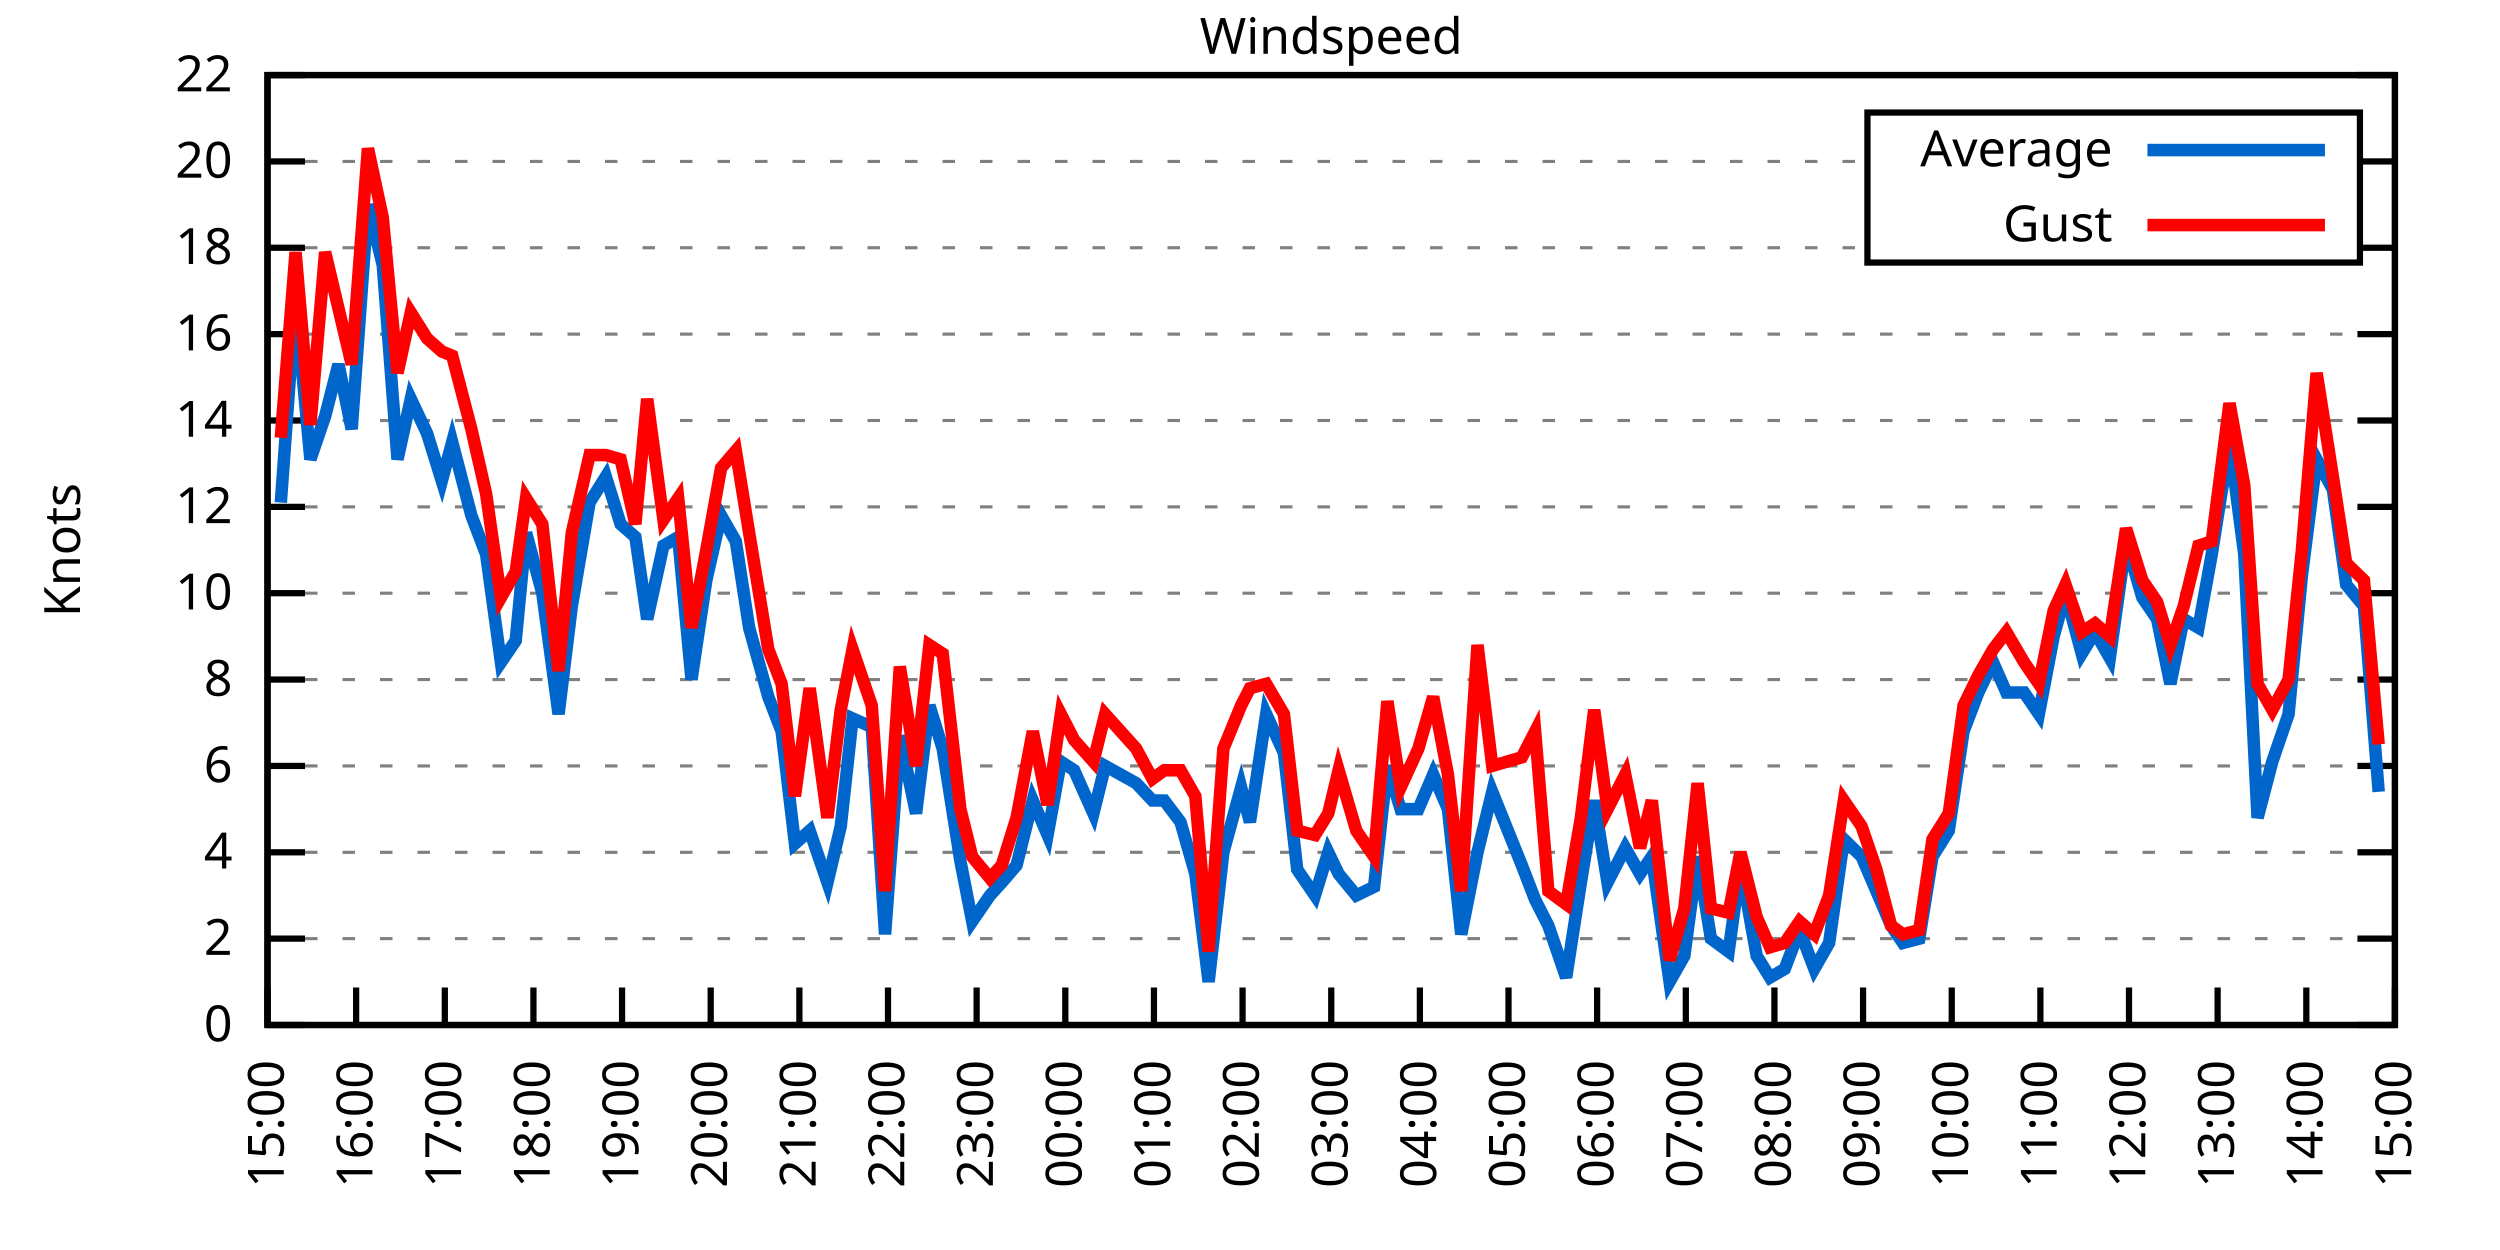
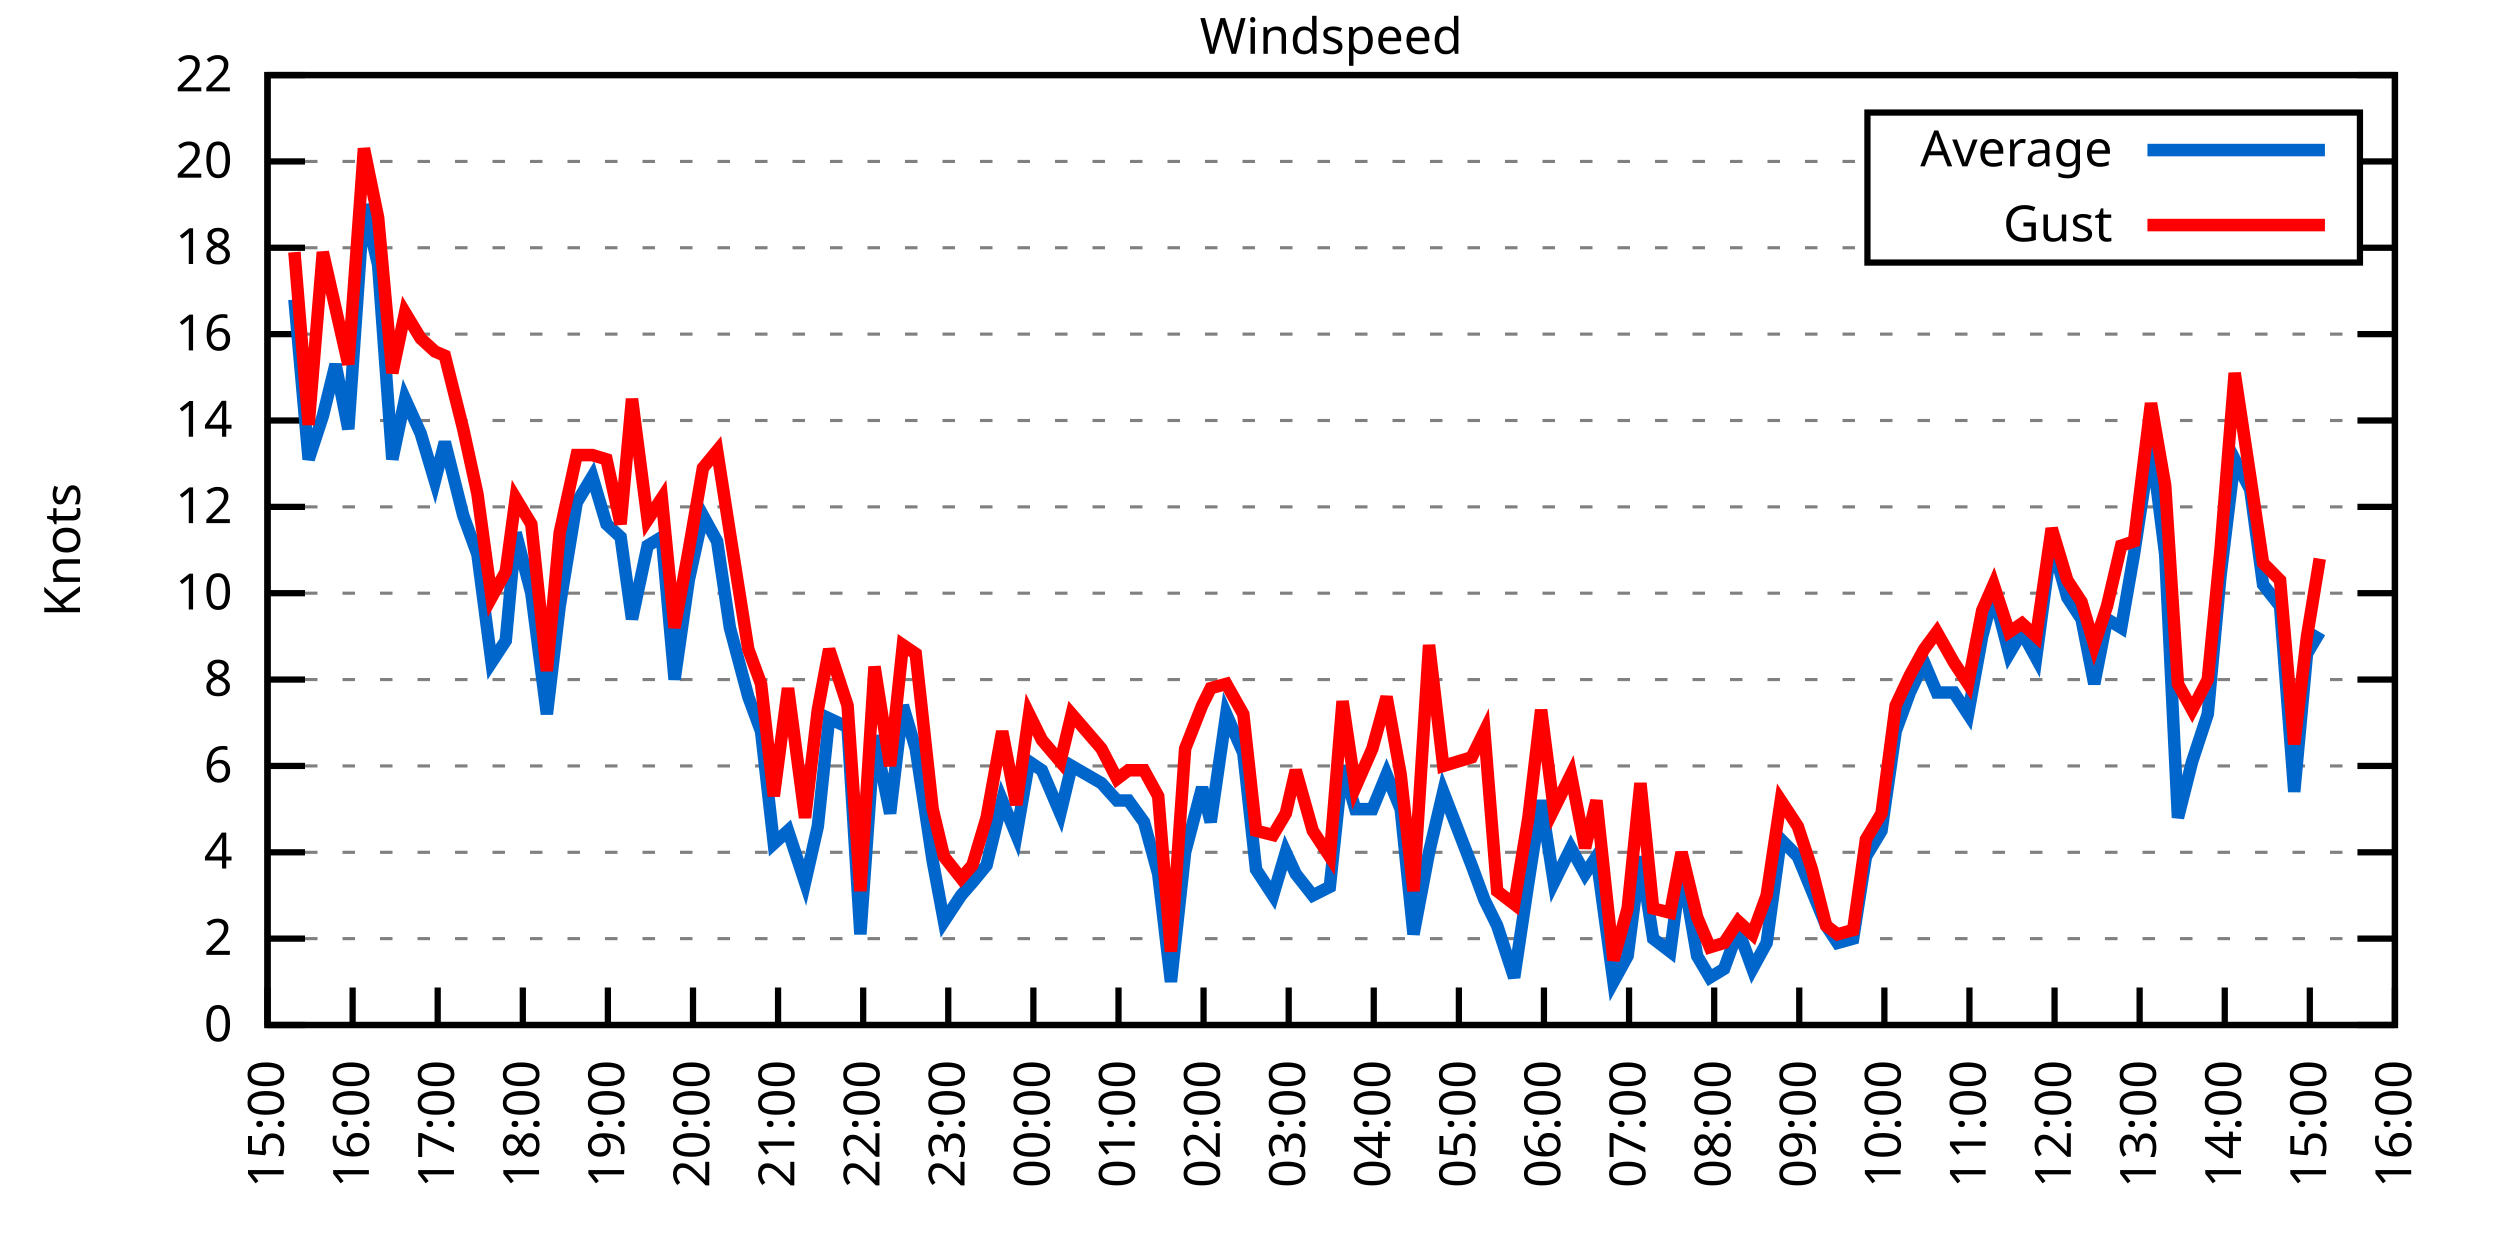
<svg xmlns="http://www.w3.org/2000/svg" xmlns:xlink="http://www.w3.org/1999/xlink" width="400" height="200" viewBox="0 0 400 200">
  <g id="gnuplot_canvas">
    <rect x="0" y="0" width="400" height="200" fill="none" />
    <defs>
      <circle id="gpDot" r="0.5" stroke-width="0.5" stroke="currentColor" />
      <path id="gpPt0" stroke-width="0.333" stroke="currentColor" d="M-1,0 h2 M0,-1 v2" />
      <path id="gpPt1" stroke-width="0.333" stroke="currentColor" d="M-1,-1 L1,1 M1,-1 L-1,1" />
      <path id="gpPt2" stroke-width="0.333" stroke="currentColor" d="M-1,0 L1,0 M0,-1 L0,1 M-1,-1 L1,1 M-1,1 L1,-1" />
      <rect id="gpPt3" stroke-width="0.333" stroke="currentColor" x="-1" y="-1" width="2" height="2" />
      <rect id="gpPt4" stroke-width="0.333" stroke="currentColor" fill="currentColor" x="-1" y="-1" width="2" height="2" />
      <circle id="gpPt5" stroke-width="0.333" stroke="currentColor" cx="0" cy="0" r="1" />
      <use xlink:href="#gpPt5" id="gpPt6" fill="currentColor" stroke="none" />
      <path id="gpPt7" stroke-width="0.333" stroke="currentColor" d="M0,-1.33 L-1.33,0.67 L1.33,0.67 z" />
      <use xlink:href="#gpPt7" id="gpPt8" fill="currentColor" stroke="none" />
      <use xlink:href="#gpPt7" id="gpPt9" stroke="currentColor" transform="rotate(180)" />
      <use xlink:href="#gpPt9" id="gpPt10" fill="currentColor" stroke="none" />
      <use xlink:href="#gpPt3" id="gpPt11" stroke="currentColor" transform="rotate(45)" />
      <use xlink:href="#gpPt11" id="gpPt12" fill="currentColor" stroke="none" />
      <path id="gpPt13" stroke-width="0.333" stroke="currentColor" d="M0,1.330 L1.265,0.411 L0.782,-1.067 L-0.782,-1.076 L-1.265,0.411 z" />
      <use xlink:href="#gpPt13" id="gpPt14" fill="currentColor" stroke="none" />
      <filter id="textbox" filterUnits="objectBoundingBox" x="0" y="0" height="1" width="1">
        <feFlood flood-color="white" flood-opacity="1" result="bgnd" />
        <feComposite in="SourceGraphic" in2="bgnd" operator="atop" />
      </filter>
      <filter id="greybox" filterUnits="objectBoundingBox" x="0" y="0" height="1" width="1">
        <feFlood flood-color="lightgrey" flood-opacity="1" result="grey" />
        <feComposite in="SourceGraphic" in2="grey" operator="atop" />
      </filter>
    </defs>
    <g fill="none" color="white" stroke="currentColor" stroke-width="1.00" stroke-linecap="butt" stroke-linejoin="miter">
</g>
    <g fill="none" color="black" stroke="currentColor" stroke-width="1.00" stroke-linecap="butt" stroke-linejoin="miter">
      <g stroke="none" shape-rendering="crispEdges">
        <polygon fill="rgb(255, 255, 255)" points="42.80,164.00 383.18,164.00 383.18,12.02 42.80,12.02 " />
      </g>
    </g>
    <g fill="none" color="black" stroke="currentColor" stroke-width="1.00" stroke-linecap="butt" stroke-linejoin="miter">
</g>
    <g fill="none" color="black" stroke="black" stroke-width="0.50" stroke-linecap="butt" stroke-linejoin="miter">
</g>
    <g fill="none" color="gray" stroke="currentColor" stroke-width="0.50" stroke-linecap="butt" stroke-linejoin="miter">
      <path stroke="gray" stroke-dasharray="2,4" class="gridline" d="M42.80,164.00 L383.19,164.00  " />
    </g>
    <g fill="none" color="gray" stroke="gray" stroke-width="1.00" stroke-linecap="butt" stroke-linejoin="miter">
</g>
    <g fill="none" color="black" stroke="currentColor" stroke-width="1.00" stroke-linecap="butt" stroke-linejoin="miter">
      <path stroke="black" d="M42.80,164.00 L48.80,164.00 M383.19,164.00 L377.19,164.00  " />
      <g transform="translate(37.20,166.60)" stroke="none" fill="black" font-family="Sans" font-size="8.00" text-anchor="end">
        <text>
          <tspan font-family="Sans"> 0</tspan>
        </text>
      </g>
    </g>
    <g fill="none" color="black" stroke="currentColor" stroke-width="1.00" stroke-linecap="butt" stroke-linejoin="miter">
</g>
    <g fill="none" color="black" stroke="black" stroke-width="0.50" stroke-linecap="butt" stroke-linejoin="miter">
</g>
    <g fill="none" color="gray" stroke="currentColor" stroke-width="0.50" stroke-linecap="butt" stroke-linejoin="miter">
      <path stroke="gray" stroke-dasharray="2,4" class="gridline" d="M42.80,150.18 L383.19,150.18  " />
    </g>
    <g fill="none" color="gray" stroke="gray" stroke-width="1.00" stroke-linecap="butt" stroke-linejoin="miter">
</g>
    <g fill="none" color="black" stroke="currentColor" stroke-width="1.00" stroke-linecap="butt" stroke-linejoin="miter">
      <path stroke="black" d="M42.80,150.18 L48.80,150.18 M383.19,150.18 L377.19,150.18  " />
      <g transform="translate(37.20,152.78)" stroke="none" fill="black" font-family="Sans" font-size="8.00" text-anchor="end">
        <text>
          <tspan font-family="Sans"> 2</tspan>
        </text>
      </g>
    </g>
    <g fill="none" color="black" stroke="currentColor" stroke-width="1.00" stroke-linecap="butt" stroke-linejoin="miter">
</g>
    <g fill="none" color="black" stroke="black" stroke-width="0.50" stroke-linecap="butt" stroke-linejoin="miter">
</g>
    <g fill="none" color="gray" stroke="currentColor" stroke-width="0.50" stroke-linecap="butt" stroke-linejoin="miter">
      <path stroke="gray" stroke-dasharray="2,4" class="gridline" d="M42.80,136.37 L383.19,136.37  " />
    </g>
    <g fill="none" color="gray" stroke="gray" stroke-width="1.00" stroke-linecap="butt" stroke-linejoin="miter">
</g>
    <g fill="none" color="black" stroke="currentColor" stroke-width="1.00" stroke-linecap="butt" stroke-linejoin="miter">
      <path stroke="black" d="M42.80,136.37 L48.80,136.37 M383.19,136.37 L377.19,136.37  " />
      <g transform="translate(37.20,138.97)" stroke="none" fill="black" font-family="Sans" font-size="8.00" text-anchor="end">
        <text>
          <tspan font-family="Sans"> 4</tspan>
        </text>
      </g>
    </g>
    <g fill="none" color="black" stroke="currentColor" stroke-width="1.00" stroke-linecap="butt" stroke-linejoin="miter">
</g>
    <g fill="none" color="black" stroke="black" stroke-width="0.50" stroke-linecap="butt" stroke-linejoin="miter">
</g>
    <g fill="none" color="gray" stroke="currentColor" stroke-width="0.50" stroke-linecap="butt" stroke-linejoin="miter">
      <path stroke="gray" stroke-dasharray="2,4" class="gridline" d="M42.80,122.55 L383.19,122.55  " />
    </g>
    <g fill="none" color="gray" stroke="gray" stroke-width="1.00" stroke-linecap="butt" stroke-linejoin="miter">
</g>
    <g fill="none" color="black" stroke="currentColor" stroke-width="1.00" stroke-linecap="butt" stroke-linejoin="miter">
      <path stroke="black" d="M42.80,122.55 L48.80,122.55 M383.19,122.55 L377.19,122.55  " />
      <g transform="translate(37.20,125.15)" stroke="none" fill="black" font-family="Sans" font-size="8.00" text-anchor="end">
        <text>
          <tspan font-family="Sans"> 6</tspan>
        </text>
      </g>
    </g>
    <g fill="none" color="black" stroke="currentColor" stroke-width="1.00" stroke-linecap="butt" stroke-linejoin="miter">
</g>
    <g fill="none" color="black" stroke="black" stroke-width="0.50" stroke-linecap="butt" stroke-linejoin="miter">
</g>
    <g fill="none" color="gray" stroke="currentColor" stroke-width="0.50" stroke-linecap="butt" stroke-linejoin="miter">
      <path stroke="gray" stroke-dasharray="2,4" class="gridline" d="M42.80,108.73 L383.19,108.73  " />
    </g>
    <g fill="none" color="gray" stroke="gray" stroke-width="1.00" stroke-linecap="butt" stroke-linejoin="miter">
</g>
    <g fill="none" color="black" stroke="currentColor" stroke-width="1.00" stroke-linecap="butt" stroke-linejoin="miter">
      <path stroke="black" d="M42.80,108.73 L48.80,108.73 M383.19,108.73 L377.19,108.73  " />
      <g transform="translate(37.20,111.33)" stroke="none" fill="black" font-family="Sans" font-size="8.00" text-anchor="end">
        <text>
          <tspan font-family="Sans"> 8</tspan>
        </text>
      </g>
    </g>
    <g fill="none" color="black" stroke="currentColor" stroke-width="1.00" stroke-linecap="butt" stroke-linejoin="miter">
</g>
    <g fill="none" color="black" stroke="black" stroke-width="0.50" stroke-linecap="butt" stroke-linejoin="miter">
</g>
    <g fill="none" color="gray" stroke="currentColor" stroke-width="0.50" stroke-linecap="butt" stroke-linejoin="miter">
      <path stroke="gray" stroke-dasharray="2,4" class="gridline" d="M42.80,94.91 L383.19,94.91  " />
    </g>
    <g fill="none" color="gray" stroke="gray" stroke-width="1.00" stroke-linecap="butt" stroke-linejoin="miter">
</g>
    <g fill="none" color="black" stroke="currentColor" stroke-width="1.00" stroke-linecap="butt" stroke-linejoin="miter">
      <path stroke="black" d="M42.80,94.91 L48.80,94.91 M383.19,94.91 L377.19,94.91  " />
      <g transform="translate(37.20,97.51)" stroke="none" fill="black" font-family="Sans" font-size="8.00" text-anchor="end">
        <text>
          <tspan font-family="Sans"> 10</tspan>
        </text>
      </g>
    </g>
    <g fill="none" color="black" stroke="currentColor" stroke-width="1.00" stroke-linecap="butt" stroke-linejoin="miter">
</g>
    <g fill="none" color="black" stroke="black" stroke-width="0.50" stroke-linecap="butt" stroke-linejoin="miter">
</g>
    <g fill="none" color="gray" stroke="currentColor" stroke-width="0.50" stroke-linecap="butt" stroke-linejoin="miter">
      <path stroke="gray" stroke-dasharray="2,4" class="gridline" d="M42.80,81.10 L383.19,81.10  " />
    </g>
    <g fill="none" color="gray" stroke="gray" stroke-width="1.00" stroke-linecap="butt" stroke-linejoin="miter">
</g>
    <g fill="none" color="black" stroke="currentColor" stroke-width="1.00" stroke-linecap="butt" stroke-linejoin="miter">
      <path stroke="black" d="M42.80,81.10 L48.80,81.10 M383.19,81.10 L377.19,81.10  " />
      <g transform="translate(37.20,83.70)" stroke="none" fill="black" font-family="Sans" font-size="8.00" text-anchor="end">
        <text>
          <tspan font-family="Sans"> 12</tspan>
        </text>
      </g>
    </g>
    <g fill="none" color="black" stroke="currentColor" stroke-width="1.00" stroke-linecap="butt" stroke-linejoin="miter">
</g>
    <g fill="none" color="black" stroke="black" stroke-width="0.50" stroke-linecap="butt" stroke-linejoin="miter">
</g>
    <g fill="none" color="gray" stroke="currentColor" stroke-width="0.50" stroke-linecap="butt" stroke-linejoin="miter">
      <path stroke="gray" stroke-dasharray="2,4" class="gridline" d="M42.80,67.28 L383.19,67.28  " />
    </g>
    <g fill="none" color="gray" stroke="gray" stroke-width="1.00" stroke-linecap="butt" stroke-linejoin="miter">
</g>
    <g fill="none" color="black" stroke="currentColor" stroke-width="1.00" stroke-linecap="butt" stroke-linejoin="miter">
      <path stroke="black" d="M42.80,67.28 L48.80,67.28 M383.19,67.28 L377.19,67.28  " />
      <g transform="translate(37.20,69.88)" stroke="none" fill="black" font-family="Sans" font-size="8.00" text-anchor="end">
        <text>
          <tspan font-family="Sans"> 14</tspan>
        </text>
      </g>
    </g>
    <g fill="none" color="black" stroke="currentColor" stroke-width="1.00" stroke-linecap="butt" stroke-linejoin="miter">
</g>
    <g fill="none" color="black" stroke="black" stroke-width="0.50" stroke-linecap="butt" stroke-linejoin="miter">
</g>
    <g fill="none" color="gray" stroke="currentColor" stroke-width="0.50" stroke-linecap="butt" stroke-linejoin="miter">
      <path stroke="gray" stroke-dasharray="2,4" class="gridline" d="M42.80,53.46 L383.19,53.46  " />
    </g>
    <g fill="none" color="gray" stroke="gray" stroke-width="1.00" stroke-linecap="butt" stroke-linejoin="miter">
</g>
    <g fill="none" color="black" stroke="currentColor" stroke-width="1.00" stroke-linecap="butt" stroke-linejoin="miter">
      <path stroke="black" d="M42.80,53.46 L48.80,53.46 M383.19,53.46 L377.19,53.46  " />
      <g transform="translate(37.20,56.06)" stroke="none" fill="black" font-family="Sans" font-size="8.00" text-anchor="end">
        <text>
          <tspan font-family="Sans"> 16</tspan>
        </text>
      </g>
    </g>
    <g fill="none" color="black" stroke="currentColor" stroke-width="1.00" stroke-linecap="butt" stroke-linejoin="miter">
</g>
    <g fill="none" color="black" stroke="black" stroke-width="0.50" stroke-linecap="butt" stroke-linejoin="miter">
</g>
    <g fill="none" color="gray" stroke="currentColor" stroke-width="0.50" stroke-linecap="butt" stroke-linejoin="miter">
      <path stroke="gray" stroke-dasharray="2,4" class="gridline" d="M42.80,39.64 L298.79,39.64 M377.59,39.64 L383.19,39.64  " />
    </g>
    <g fill="none" color="gray" stroke="gray" stroke-width="1.00" stroke-linecap="butt" stroke-linejoin="miter">
</g>
    <g fill="none" color="black" stroke="currentColor" stroke-width="1.00" stroke-linecap="butt" stroke-linejoin="miter">
      <path stroke="black" d="M42.80,39.64 L48.80,39.64 M383.19,39.64 L377.19,39.64  " />
      <g transform="translate(37.20,42.24)" stroke="none" fill="black" font-family="Sans" font-size="8.00" text-anchor="end">
        <text>
          <tspan font-family="Sans"> 18</tspan>
        </text>
      </g>
    </g>
    <g fill="none" color="black" stroke="currentColor" stroke-width="1.00" stroke-linecap="butt" stroke-linejoin="miter">
</g>
    <g fill="none" color="black" stroke="black" stroke-width="0.50" stroke-linecap="butt" stroke-linejoin="miter">
</g>
    <g fill="none" color="gray" stroke="currentColor" stroke-width="0.50" stroke-linecap="butt" stroke-linejoin="miter">
      <path stroke="gray" stroke-dasharray="2,4" class="gridline" d="M42.80,25.83 L298.79,25.83 M377.59,25.83 L383.19,25.83  " />
    </g>
    <g fill="none" color="gray" stroke="gray" stroke-width="1.00" stroke-linecap="butt" stroke-linejoin="miter">
</g>
    <g fill="none" color="black" stroke="currentColor" stroke-width="1.00" stroke-linecap="butt" stroke-linejoin="miter">
      <path stroke="black" d="M42.80,25.83 L48.80,25.83 M383.19,25.83 L377.19,25.83  " />
      <g transform="translate(37.20,28.43)" stroke="none" fill="black" font-family="Sans" font-size="8.00" text-anchor="end">
        <text>
          <tspan font-family="Sans"> 20</tspan>
        </text>
      </g>
    </g>
    <g fill="none" color="black" stroke="currentColor" stroke-width="1.00" stroke-linecap="butt" stroke-linejoin="miter">
</g>
    <g fill="none" color="black" stroke="black" stroke-width="0.50" stroke-linecap="butt" stroke-linejoin="miter">
</g>
    <g fill="none" color="gray" stroke="currentColor" stroke-width="0.50" stroke-linecap="butt" stroke-linejoin="miter">
      <path stroke="gray" stroke-dasharray="2,4" class="gridline" d="M42.80,12.01 L383.19,12.01  " />
    </g>
    <g fill="none" color="gray" stroke="gray" stroke-width="1.00" stroke-linecap="butt" stroke-linejoin="miter">
</g>
    <g fill="none" color="black" stroke="currentColor" stroke-width="1.00" stroke-linecap="butt" stroke-linejoin="miter">
      <path stroke="black" d="M42.80,12.01 L48.80,12.01 M383.19,12.01 L377.19,12.01  " />
      <g transform="translate(37.20,14.61)" stroke="none" fill="black" font-family="Sans" font-size="8.00" text-anchor="end">
        <text>
          <tspan font-family="Sans"> 22</tspan>
        </text>
      </g>
    </g>
    <g fill="none" color="black" stroke="currentColor" stroke-width="1.00" stroke-linecap="butt" stroke-linejoin="miter">
      <path stroke="black" d="M42.80,164.00 L42.80,158.00  " />
      <g transform="translate(45.40,169.60) rotate(270.00)" stroke="none" fill="black" font-family="Sans" font-size="8.00" text-anchor="end">
        <text>
          <tspan font-family="Sans">15:00</tspan>
        </text>
      </g>
    </g>
    <g fill="none" color="black" stroke="currentColor" stroke-width="1.00" stroke-linecap="butt" stroke-linejoin="miter">
-       <path stroke="black" d="M56.98,164.00 L56.98,158.00  " />
-       <g transform="translate(59.58,169.60) rotate(270.00)" stroke="none" fill="black" font-family="Sans" font-size="8.00" text-anchor="end">
+       <path stroke="black" d="M56.42,164.00 L56.42,158.00  " />
+       <g transform="translate(59.02,169.60) rotate(270.00)" stroke="none" fill="black" font-family="Sans" font-size="8.00" text-anchor="end">
        <text>
          <tspan font-family="Sans">16:00</tspan>
        </text>
      </g>
    </g>
    <g fill="none" color="black" stroke="currentColor" stroke-width="1.00" stroke-linecap="butt" stroke-linejoin="miter">
-       <path stroke="black" d="M71.17,164.00 L71.17,158.00  " />
-       <g transform="translate(73.77,169.60) rotate(270.00)" stroke="none" fill="black" font-family="Sans" font-size="8.00" text-anchor="end">
+       <path stroke="black" d="M70.03,164.00 L70.03,158.00  " />
+       <g transform="translate(72.63,169.60) rotate(270.00)" stroke="none" fill="black" font-family="Sans" font-size="8.00" text-anchor="end">
        <text>
          <tspan font-family="Sans">17:00</tspan>
        </text>
      </g>
    </g>
    <g fill="none" color="black" stroke="currentColor" stroke-width="1.00" stroke-linecap="butt" stroke-linejoin="miter">
-       <path stroke="black" d="M85.35,164.00 L85.35,158.00  " />
-       <g transform="translate(87.95,169.60) rotate(270.00)" stroke="none" fill="black" font-family="Sans" font-size="8.00" text-anchor="end">
+       <path stroke="black" d="M83.65,164.00 L83.65,158.00  " />
+       <g transform="translate(86.25,169.60) rotate(270.00)" stroke="none" fill="black" font-family="Sans" font-size="8.00" text-anchor="end">
        <text>
          <tspan font-family="Sans">18:00</tspan>
        </text>
      </g>
    </g>
    <g fill="none" color="black" stroke="currentColor" stroke-width="1.00" stroke-linecap="butt" stroke-linejoin="miter">
-       <path stroke="black" d="M99.53,164.00 L99.53,158.00  " />
-       <g transform="translate(102.13,169.60) rotate(270.00)" stroke="none" fill="black" font-family="Sans" font-size="8.00" text-anchor="end">
+       <path stroke="black" d="M97.26,164.00 L97.26,158.00  " />
+       <g transform="translate(99.86,169.60) rotate(270.00)" stroke="none" fill="black" font-family="Sans" font-size="8.00" text-anchor="end">
        <text>
          <tspan font-family="Sans">19:00</tspan>
        </text>
      </g>
    </g>
    <g fill="none" color="black" stroke="currentColor" stroke-width="1.00" stroke-linecap="butt" stroke-linejoin="miter">
-       <path stroke="black" d="M113.71,164.00 L113.71,158.00  " />
-       <g transform="translate(116.31,169.60) rotate(270.00)" stroke="none" fill="black" font-family="Sans" font-size="8.00" text-anchor="end">
+       <path stroke="black" d="M110.88,164.00 L110.88,158.00  " />
+       <g transform="translate(113.48,169.60) rotate(270.00)" stroke="none" fill="black" font-family="Sans" font-size="8.00" text-anchor="end">
        <text>
          <tspan font-family="Sans">20:00</tspan>
        </text>
      </g>
    </g>
    <g fill="none" color="black" stroke="currentColor" stroke-width="1.00" stroke-linecap="butt" stroke-linejoin="miter">
-       <path stroke="black" d="M127.90,164.00 L127.90,158.00  " />
-       <g transform="translate(130.50,169.60) rotate(270.00)" stroke="none" fill="black" font-family="Sans" font-size="8.00" text-anchor="end">
+       <path stroke="black" d="M124.49,164.00 L124.49,158.00  " />
+       <g transform="translate(127.09,169.60) rotate(270.00)" stroke="none" fill="black" font-family="Sans" font-size="8.00" text-anchor="end">
        <text>
          <tspan font-family="Sans">21:00</tspan>
        </text>
      </g>
    </g>
    <g fill="none" color="black" stroke="currentColor" stroke-width="1.00" stroke-linecap="butt" stroke-linejoin="miter">
-       <path stroke="black" d="M142.08,164.00 L142.08,158.00  " />
-       <g transform="translate(144.68,169.60) rotate(270.00)" stroke="none" fill="black" font-family="Sans" font-size="8.00" text-anchor="end">
+       <path stroke="black" d="M138.11,164.00 L138.11,158.00  " />
+       <g transform="translate(140.71,169.60) rotate(270.00)" stroke="none" fill="black" font-family="Sans" font-size="8.00" text-anchor="end">
        <text>
          <tspan font-family="Sans">22:00</tspan>
        </text>
      </g>
    </g>
    <g fill="none" color="black" stroke="currentColor" stroke-width="1.00" stroke-linecap="butt" stroke-linejoin="miter">
-       <path stroke="black" d="M156.26,164.00 L156.26,158.00  " />
-       <g transform="translate(158.86,169.60) rotate(270.00)" stroke="none" fill="black" font-family="Sans" font-size="8.00" text-anchor="end">
+       <path stroke="black" d="M151.72,164.00 L151.72,158.00  " />
+       <g transform="translate(154.32,169.60) rotate(270.00)" stroke="none" fill="black" font-family="Sans" font-size="8.00" text-anchor="end">
        <text>
          <tspan font-family="Sans">23:00</tspan>
        </text>
      </g>
    </g>
    <g fill="none" color="black" stroke="currentColor" stroke-width="1.00" stroke-linecap="butt" stroke-linejoin="miter">
-       <path stroke="black" d="M170.45,164.00 L170.45,158.00  " />
-       <g transform="translate(173.05,169.60) rotate(270.00)" stroke="none" fill="black" font-family="Sans" font-size="8.00" text-anchor="end">
+       <path stroke="black" d="M165.34,164.00 L165.34,158.00  " />
+       <g transform="translate(167.94,169.60) rotate(270.00)" stroke="none" fill="black" font-family="Sans" font-size="8.00" text-anchor="end">
        <text>
          <tspan font-family="Sans">00:00</tspan>
        </text>
      </g>
    </g>
    <g fill="none" color="black" stroke="currentColor" stroke-width="1.00" stroke-linecap="butt" stroke-linejoin="miter">
-       <path stroke="black" d="M184.63,164.00 L184.63,158.00  " />
-       <g transform="translate(187.23,169.60) rotate(270.00)" stroke="none" fill="black" font-family="Sans" font-size="8.00" text-anchor="end">
+       <path stroke="black" d="M178.96,164.00 L178.96,158.00  " />
+       <g transform="translate(181.56,169.60) rotate(270.00)" stroke="none" fill="black" font-family="Sans" font-size="8.00" text-anchor="end">
        <text>
          <tspan font-family="Sans">01:00</tspan>
        </text>
      </g>
    </g>
    <g fill="none" color="black" stroke="currentColor" stroke-width="1.00" stroke-linecap="butt" stroke-linejoin="miter">
-       <path stroke="black" d="M198.81,164.00 L198.81,158.00  " />
-       <g transform="translate(201.41,169.60) rotate(270.00)" stroke="none" fill="black" font-family="Sans" font-size="8.00" text-anchor="end">
+       <path stroke="black" d="M192.57,164.00 L192.57,158.00  " />
+       <g transform="translate(195.17,169.60) rotate(270.00)" stroke="none" fill="black" font-family="Sans" font-size="8.00" text-anchor="end">
        <text>
          <tspan font-family="Sans">02:00</tspan>
        </text>
      </g>
    </g>
    <g fill="none" color="black" stroke="currentColor" stroke-width="1.00" stroke-linecap="butt" stroke-linejoin="miter">
-       <path stroke="black" d="M213.00,164.00 L213.00,158.00  " />
-       <g transform="translate(215.60,169.60) rotate(270.00)" stroke="none" fill="black" font-family="Sans" font-size="8.00" text-anchor="end">
+       <path stroke="black" d="M206.19,164.00 L206.19,158.00  " />
+       <g transform="translate(208.79,169.60) rotate(270.00)" stroke="none" fill="black" font-family="Sans" font-size="8.00" text-anchor="end">
        <text>
          <tspan font-family="Sans">03:00</tspan>
        </text>
      </g>
    </g>
    <g fill="none" color="black" stroke="currentColor" stroke-width="1.00" stroke-linecap="butt" stroke-linejoin="miter">
-       <path stroke="black" d="M227.18,164.00 L227.18,158.00  " />
-       <g transform="translate(229.78,169.60) rotate(270.00)" stroke="none" fill="black" font-family="Sans" font-size="8.00" text-anchor="end">
+       <path stroke="black" d="M219.80,164.00 L219.80,158.00  " />
+       <g transform="translate(222.40,169.60) rotate(270.00)" stroke="none" fill="black" font-family="Sans" font-size="8.00" text-anchor="end">
        <text>
          <tspan font-family="Sans">04:00</tspan>
        </text>
      </g>
    </g>
    <g fill="none" color="black" stroke="currentColor" stroke-width="1.00" stroke-linecap="butt" stroke-linejoin="miter">
-       <path stroke="black" d="M241.36,164.00 L241.36,158.00  " />
-       <g transform="translate(243.96,169.60) rotate(270.00)" stroke="none" fill="black" font-family="Sans" font-size="8.00" text-anchor="end">
+       <path stroke="black" d="M233.42,164.00 L233.42,158.00  " />
+       <g transform="translate(236.02,169.60) rotate(270.00)" stroke="none" fill="black" font-family="Sans" font-size="8.00" text-anchor="end">
        <text>
          <tspan font-family="Sans">05:00</tspan>
        </text>
      </g>
    </g>
    <g fill="none" color="black" stroke="currentColor" stroke-width="1.00" stroke-linecap="butt" stroke-linejoin="miter">
-       <path stroke="black" d="M255.54,164.00 L255.54,158.00  " />
-       <g transform="translate(258.14,169.60) rotate(270.00)" stroke="none" fill="black" font-family="Sans" font-size="8.00" text-anchor="end">
+       <path stroke="black" d="M247.03,164.00 L247.03,158.00  " />
+       <g transform="translate(249.63,169.60) rotate(270.00)" stroke="none" fill="black" font-family="Sans" font-size="8.00" text-anchor="end">
        <text>
          <tspan font-family="Sans">06:00</tspan>
        </text>
      </g>
    </g>
    <g fill="none" color="black" stroke="currentColor" stroke-width="1.00" stroke-linecap="butt" stroke-linejoin="miter">
-       <path stroke="black" d="M269.73,164.00 L269.73,158.00  " />
-       <g transform="translate(272.33,169.60) rotate(270.00)" stroke="none" fill="black" font-family="Sans" font-size="8.00" text-anchor="end">
+       <path stroke="black" d="M260.65,164.00 L260.65,158.00  " />
+       <g transform="translate(263.25,169.60) rotate(270.00)" stroke="none" fill="black" font-family="Sans" font-size="8.00" text-anchor="end">
        <text>
          <tspan font-family="Sans">07:00</tspan>
        </text>
      </g>
    </g>
    <g fill="none" color="black" stroke="currentColor" stroke-width="1.00" stroke-linecap="butt" stroke-linejoin="miter">
-       <path stroke="black" d="M283.91,164.00 L283.91,158.00  " />
-       <g transform="translate(286.51,169.60) rotate(270.00)" stroke="none" fill="black" font-family="Sans" font-size="8.00" text-anchor="end">
+       <path stroke="black" d="M274.27,164.00 L274.27,158.00  " />
+       <g transform="translate(276.87,169.60) rotate(270.00)" stroke="none" fill="black" font-family="Sans" font-size="8.00" text-anchor="end">
        <text>
          <tspan font-family="Sans">08:00</tspan>
        </text>
      </g>
    </g>
    <g fill="none" color="black" stroke="currentColor" stroke-width="1.00" stroke-linecap="butt" stroke-linejoin="miter">
-       <path stroke="black" d="M298.09,164.00 L298.09,158.00  " />
-       <g transform="translate(300.69,169.60) rotate(270.00)" stroke="none" fill="black" font-family="Sans" font-size="8.00" text-anchor="end">
+       <path stroke="black" d="M287.88,164.00 L287.88,158.00  " />
+       <g transform="translate(290.48,169.60) rotate(270.00)" stroke="none" fill="black" font-family="Sans" font-size="8.00" text-anchor="end">
        <text>
          <tspan font-family="Sans">09:00</tspan>
        </text>
      </g>
    </g>
    <g fill="none" color="black" stroke="currentColor" stroke-width="1.00" stroke-linecap="butt" stroke-linejoin="miter">
-       <path stroke="black" d="M312.28,164.00 L312.28,158.00  " />
-       <g transform="translate(314.88,169.60) rotate(270.00)" stroke="none" fill="black" font-family="Sans" font-size="8.00" text-anchor="end">
+       <path stroke="black" d="M301.50,164.00 L301.50,158.00  " />
+       <g transform="translate(304.10,169.60) rotate(270.00)" stroke="none" fill="black" font-family="Sans" font-size="8.00" text-anchor="end">
        <text>
          <tspan font-family="Sans">10:00</tspan>
        </text>
      </g>
    </g>
    <g fill="none" color="black" stroke="currentColor" stroke-width="1.00" stroke-linecap="butt" stroke-linejoin="miter">
-       <path stroke="black" d="M326.46,164.00 L326.46,158.00  " />
-       <g transform="translate(329.06,169.60) rotate(270.00)" stroke="none" fill="black" font-family="Sans" font-size="8.00" text-anchor="end">
+       <path stroke="black" d="M315.11,164.00 L315.11,158.00  " />
+       <g transform="translate(317.71,169.60) rotate(270.00)" stroke="none" fill="black" font-family="Sans" font-size="8.00" text-anchor="end">
        <text>
          <tspan font-family="Sans">11:00</tspan>
        </text>
      </g>
    </g>
    <g fill="none" color="black" stroke="currentColor" stroke-width="1.00" stroke-linecap="butt" stroke-linejoin="miter">
-       <path stroke="black" d="M340.64,164.00 L340.64,158.00  " />
-       <g transform="translate(343.24,169.60) rotate(270.00)" stroke="none" fill="black" font-family="Sans" font-size="8.00" text-anchor="end">
+       <path stroke="black" d="M328.73,164.00 L328.73,158.00  " />
+       <g transform="translate(331.33,169.60) rotate(270.00)" stroke="none" fill="black" font-family="Sans" font-size="8.00" text-anchor="end">
        <text>
          <tspan font-family="Sans">12:00</tspan>
        </text>
      </g>
    </g>
    <g fill="none" color="black" stroke="currentColor" stroke-width="1.00" stroke-linecap="butt" stroke-linejoin="miter">
-       <path stroke="black" d="M354.82,164.00 L354.82,158.00  " />
-       <g transform="translate(357.42,169.60) rotate(270.00)" stroke="none" fill="black" font-family="Sans" font-size="8.00" text-anchor="end">
+       <path stroke="black" d="M342.34,164.00 L342.34,158.00  " />
+       <g transform="translate(344.94,169.60) rotate(270.00)" stroke="none" fill="black" font-family="Sans" font-size="8.00" text-anchor="end">
        <text>
          <tspan font-family="Sans">13:00</tspan>
        </text>
      </g>
    </g>
    <g fill="none" color="black" stroke="currentColor" stroke-width="1.00" stroke-linecap="butt" stroke-linejoin="miter">
-       <path stroke="black" d="M369.01,164.00 L369.01,158.00  " />
-       <g transform="translate(371.61,169.60) rotate(270.00)" stroke="none" fill="black" font-family="Sans" font-size="8.00" text-anchor="end">
+       <path stroke="black" d="M355.96,164.00 L355.96,158.00  " />
+       <g transform="translate(358.56,169.60) rotate(270.00)" stroke="none" fill="black" font-family="Sans" font-size="8.00" text-anchor="end">
        <text>
          <tspan font-family="Sans">14:00</tspan>
+         </text>
+       </g>
+     </g>
+     <g fill="none" color="black" stroke="currentColor" stroke-width="1.00" stroke-linecap="butt" stroke-linejoin="miter">
+       <path stroke="black" d="M369.57,164.00 L369.57,158.00  " />
+       <g transform="translate(372.17,169.60) rotate(270.00)" stroke="none" fill="black" font-family="Sans" font-size="8.00" text-anchor="end">
+         <text>
+           <tspan font-family="Sans">15:00</tspan>
        </text>
      </g>
    </g>
    <g fill="none" color="black" stroke="currentColor" stroke-width="1.00" stroke-linecap="butt" stroke-linejoin="miter">
      <path stroke="black" d="M383.19,164.00 L383.19,158.00  " />
      <g transform="translate(385.79,169.60) rotate(270.00)" stroke="none" fill="black" font-family="Sans" font-size="8.00" text-anchor="end">
        <text>
-           <tspan font-family="Sans">15:00</tspan>
+           <tspan font-family="Sans">16:00</tspan>
        </text>
      </g>
    </g>
    <g fill="none" color="black" stroke="currentColor" stroke-width="1.00" stroke-linecap="butt" stroke-linejoin="miter">
</g>
    <g fill="none" color="black" stroke="currentColor" stroke-width="1.00" stroke-linecap="butt" stroke-linejoin="miter">
      <path stroke="black" d="M42.80,12.01 L42.80,164.00 L383.19,164.00 L383.19,12.01 L42.80,12.01 Z  " />
    </g>
    <g fill="none" color="black" stroke="currentColor" stroke-width="1.00" stroke-linecap="butt" stroke-linejoin="miter">
</g>
    <g fill="none" color="black" stroke="currentColor" stroke-width="1.00" stroke-linecap="butt" stroke-linejoin="miter">
      <path stroke="black" d="M298.79,42.01 L298.79,18.01 L377.59,18.01 L377.59,42.01 L298.79,42.01 Z  " />
    </g>
    <g id="Windspeed_plot_1">
      <g fill="none" color="white" stroke="black" stroke-width="2.00" stroke-linecap="butt" stroke-linejoin="miter">
</g>
      <g fill="none" color="black" stroke="currentColor" stroke-width="2.00" stroke-linecap="butt" stroke-linejoin="miter">
        <g transform="translate(337.99,26.61)" stroke="none" fill="black" font-family="Sans" font-size="8.00" text-anchor="end">
          <text>
            <tspan font-family="Sans">Average</tspan>
          </text>
        </g>
      </g>
      <g fill="none" color="black" stroke="currentColor" stroke-width="2.00" stroke-linecap="butt" stroke-linejoin="miter">
-         <path stroke="rgb(  0, 102, 204)" d="M343.59,24.01 L371.99,24.01 M44.93,80.41 L47.29,47.93 L49.66,73.50 L52.02,66.59 L54.15,58.30 L56.27,68.66   L58.87,32.74 L61.24,42.41 L63.60,73.50 L65.73,63.82 L68.33,69.35 L70.69,76.95 L72.35,70.73 L75.42,82.48   L77.78,88.70 L80.15,105.97 L82.51,102.51 L84.17,85.24 L86.77,94.91 L89.37,114.26 L91.49,96.99 L94.33,80.41   L96.93,76.26 L99.30,83.86 L101.66,85.93 L103.55,99.06 L106.15,87.31 L108.51,85.93 L110.64,108.73 L113.01,92.84   L115.37,82.48 L117.73,86.62 L119.86,100.44 L122.93,111.49 L125.06,117.02 L127.19,134.98 L129.55,132.91 L132.39,141.20   L134.52,132.22 L136.41,114.95 L139.48,116.33 L141.61,149.49 L143.97,117.71 L146.57,130.15 L148.70,112.88 L150.83,119.78   L153.66,137.75 L155.55,147.42 L158.39,143.27 L160.28,141.20 L162.65,138.44 L165.25,128.08 L167.61,133.60 L169.74,121.86   L171.86,123.24 L174.94,130.15 L176.83,122.55 L181.79,125.31 L184.39,128.08 L186.28,128.08 L188.88,131.53 L191.25,139.82   L193.38,157.09 L195.74,136.37 L198.58,126.00 L199.99,131.53 L202.59,114.26 L205.43,120.48 L207.56,139.13 L210.39,143.27   L212.52,136.37 L214.18,139.82 L217.01,143.27 L219.85,141.89 L221.98,122.55 L224.10,129.46 L226.94,129.46 L229.31,123.93   L231.67,129.46 L233.80,149.49 L236.40,136.37 L238.76,126.69 L243.49,138.44 L245.62,143.96 L247.74,148.11 L250.58,156.40   L252.94,141.20 L255.07,128.08 L257.20,141.20 L260.04,135.67 L262.40,139.82 L264.29,137.06 L267.13,157.09 L269.49,152.95   L271.62,137.06 L273.75,150.18 L276.58,152.26 L278.47,138.44 L281.07,152.95 L283.20,156.40 L285.56,155.02 L287.93,148.80   L290.29,155.02 L292.66,150.87 L295.02,134.29 L297.86,137.06 L300.22,142.58 L302.58,148.11 L304.47,150.87 L307.08,150.18   L309.20,137.06 L311.80,132.91 L314.17,117.02 L316.53,110.80 L318.89,105.97 L321.02,110.80 L323.86,110.80 L326.22,114.26   L328.59,101.82 L330.48,94.91 L333.08,104.59 L335.20,101.13 L337.57,105.28 L340.17,86.62 L342.77,95.60 L345.13,99.06   L347.26,109.42 L349.39,99.06 L351.75,100.44 L353.88,88.70 L356.72,70.73 L359.08,88.70 L361.21,130.84 L363.57,121.86   L366.17,114.26 L368.30,92.15 L370.66,73.50 L373.26,78.33 L375.39,93.53 L378.23,96.99 L380.59,126.69  " />
+         <path stroke="rgb(  0, 102, 204)" d="M343.59,24.01 L371.99,24.01 M47.11,47.93 L49.38,73.50 L51.65,66.59 L53.69,58.30 L55.73,68.66 L58.23,32.74   L60.50,42.41 L62.77,73.50 L64.81,63.82 L67.31,69.35 L69.58,76.95 L71.17,70.73 L74.12,82.48 L76.39,88.70   L78.65,105.97 L80.92,102.51 L82.51,85.24 L85.01,94.91 L87.50,114.26 L89.55,96.99 L92.27,80.41 L94.77,76.26   L97.04,83.86 L99.30,85.93 L101.12,99.06 L103.62,87.31 L105.89,85.93 L107.93,108.73 L110.20,92.84 L112.47,82.48   L114.74,86.62 L116.78,100.44 L119.73,111.49 L121.77,117.02 L123.81,134.98 L126.08,132.91 L128.81,141.20 L130.85,132.22   L132.66,114.95 L135.61,116.33 L137.66,149.49 L139.92,117.71 L142.42,130.15 L144.46,112.88 L146.51,119.78 L149.23,137.75   L151.04,147.42 L153.77,143.27 L155.58,141.20 L157.85,138.44 L160.35,128.08 L162.62,133.60 L164.66,121.86 L166.70,123.24   L169.65,130.15 L171.47,122.55 L176.23,125.31 L178.73,128.08 L180.54,128.08 L183.04,131.53 L185.31,139.82 L187.35,157.09   L189.62,136.37 L192.34,126.00 L193.71,131.53 L196.20,114.26 L198.93,120.48 L200.97,139.13 L203.69,143.27 L205.73,136.37   L207.32,139.82 L210.04,143.27 L212.77,141.89 L214.81,122.55 L216.85,129.46 L219.58,129.46 L221.85,123.93 L224.11,129.46   L226.16,149.49 L228.65,136.37 L230.92,126.69 L235.46,138.44 L237.50,143.96 L239.55,148.11 L242.27,156.40 L244.54,141.20   L246.58,128.08 L248.62,141.20 L251.35,135.67 L253.61,139.82 L255.43,137.06 L258.15,157.09 L260.42,152.95 L262.47,137.06   L264.51,150.18 L267.23,152.26 L269.05,138.44 L271.54,152.95 L273.58,156.40 L275.85,155.02 L278.12,148.80 L280.39,155.02   L282.66,150.87 L284.93,134.29 L287.65,137.06 L289.92,142.58 L292.19,148.11 L294.01,150.87 L296.50,150.18 L298.55,137.06   L301.04,132.91 L303.31,117.02 L305.58,110.80 L307.85,105.97 L309.89,110.80 L312.62,110.80 L314.89,114.26 L317.15,101.82   L318.97,94.91 L321.47,104.59 L323.51,101.13 L325.78,105.28 L328.27,86.62 L330.77,95.60 L333.04,99.06 L335.08,109.42   L337.12,99.06 L339.39,100.44 L341.44,88.70 L344.16,70.73 L346.43,88.70 L348.47,130.84 L350.74,121.86 L353.24,114.26   L355.28,92.15 L357.55,73.50 L360.04,78.33 L362.09,93.53 L364.81,96.99 L367.08,126.69 L369.12,104.59 L371.16,101.13    " />
      </g>
    </g>
    <g id="Windspeed_plot_2">
      <g fill="none" color="black" stroke="currentColor" stroke-width="2.00" stroke-linecap="butt" stroke-linejoin="miter">
        <g transform="translate(337.99,38.61)" stroke="none" fill="black" font-family="Sans" font-size="8.00" text-anchor="end">
          <text>
            <tspan font-family="Sans">Gust</tspan>
          </text>
        </g>
      </g>
      <g fill="none" color="black" stroke="currentColor" stroke-width="2.00" stroke-linecap="butt" stroke-linejoin="miter">
-         <path stroke="rgb(255,   0,   0)" d="M343.59,36.01 L371.99,36.01 M44.93,70.04 L47.29,40.34 L49.66,67.97 L52.02,40.34 L54.15,49.32 L56.27,58.30   L58.87,23.75 L61.24,34.81 L63.60,59.68 L65.73,50.01 L68.33,54.15 L70.69,56.23 L72.35,56.92 L75.42,68.66   L77.78,79.02 L80.15,95.60 L82.51,91.46 L84.17,79.71 L86.77,83.86 L89.37,107.35 L91.49,85.24 L94.33,72.81   L96.93,72.81 L99.30,73.50 L101.66,83.86 L103.55,63.82 L106.15,83.17 L108.51,79.71 L110.64,100.44 L113.01,88.00   L115.37,74.88 L117.73,72.12 L119.86,85.24 L122.93,103.89 L125.06,109.42 L127.19,127.38 L129.55,110.11 L132.39,130.84   L134.52,113.57 L136.41,103.89 L139.48,112.88 L141.61,142.58 L143.97,106.66 L146.57,122.55 L148.70,103.20 L150.83,104.59   L153.66,129.46 L155.55,137.06 L158.39,140.51 L160.28,138.44 L162.65,130.84 L165.25,117.02 L167.61,128.77 L169.74,114.26   L171.86,118.40 L174.94,121.86 L176.83,114.26 L181.79,119.78 L184.39,124.62 L186.28,123.24 L188.88,123.24 L191.25,127.38   L193.38,152.26 L195.74,119.78 L198.58,112.88 L199.99,110.11 L202.59,109.42 L205.43,114.26 L207.56,132.91 L210.39,133.60   L212.52,130.15 L214.18,123.24 L217.01,132.91 L219.85,137.06 L221.98,112.19 L224.10,126.00 L226.94,119.78 L229.31,111.49   L231.67,123.93 L233.80,142.58 L236.40,103.20 L238.76,122.55 L243.49,121.17 L245.62,117.02 L247.74,142.58 L250.58,144.66   L252.94,130.84 L255.07,113.57 L257.20,129.46 L260.04,123.93 L262.40,135.67 L264.29,128.08 L267.13,153.64 L269.49,145.35   L271.62,125.31 L273.75,145.35 L276.58,146.04 L278.47,136.37 L281.07,146.73 L283.20,151.56 L285.56,150.87 L287.93,147.42   L290.29,149.49 L292.66,143.27 L295.02,128.08 L297.86,132.22 L300.22,139.13 L302.58,148.11 L304.47,149.49 L307.08,148.80   L309.20,134.29 L311.80,130.15 L314.17,112.88 L316.53,108.04 L318.89,103.89 L321.02,101.13 L323.86,105.97 L326.22,109.42   L328.59,97.68 L330.48,93.53 L333.08,101.13 L335.20,99.75 L337.57,101.82 L340.17,84.55 L342.77,92.84 L345.13,96.30   L347.26,103.20 L349.39,96.99 L351.75,87.31 L353.88,86.62 L356.72,64.52 L359.08,77.64 L361.21,109.42 L363.57,113.57   L366.17,108.73 L368.30,88.00 L370.66,59.68 L373.26,76.26 L375.39,90.08 L378.23,92.84 L380.59,119.09  " />
+         <path stroke="rgb(255,   0,   0)" d="M343.59,36.01 L371.99,36.01 M47.11,40.34 L49.38,67.97 L51.65,40.34 L53.69,49.32 L55.73,58.30 L58.23,23.75   L60.50,34.81 L62.77,59.68 L64.81,50.01 L67.31,54.15 L69.58,56.23 L71.17,56.92 L74.12,68.66 L76.39,79.02   L78.65,95.60 L80.92,91.46 L82.51,79.71 L85.01,83.86 L87.50,107.35 L89.55,85.24 L92.27,72.81 L94.77,72.81   L97.04,73.50 L99.30,83.86 L101.12,63.82 L103.62,83.17 L105.89,79.71 L107.93,100.44 L110.20,88.00 L112.47,74.88   L114.74,72.12 L116.78,85.24 L119.73,103.89 L121.77,109.42 L123.81,127.38 L126.08,110.11 L128.81,130.84 L130.85,113.57   L132.66,103.89 L135.61,112.88 L137.66,142.58 L139.92,106.66 L142.42,122.55 L144.46,103.20 L146.51,104.59 L149.23,129.46   L151.04,137.06 L153.77,140.51 L155.58,138.44 L157.85,130.84 L160.35,117.02 L162.62,128.77 L164.66,114.26 L166.70,118.40   L169.65,121.86 L171.47,114.26 L176.23,119.78 L178.73,124.62 L180.54,123.24 L183.04,123.24 L185.31,127.38 L187.35,152.26   L189.62,119.78 L192.34,112.88 L193.71,110.11 L196.20,109.42 L198.93,114.26 L200.97,132.91 L203.69,133.60 L205.73,130.15   L207.32,123.24 L210.04,132.91 L212.77,137.06 L214.81,112.19 L216.85,126.00 L219.58,119.78 L221.85,111.49 L224.11,123.93   L226.16,142.58 L228.65,103.20 L230.92,122.55 L235.46,121.17 L237.50,117.02 L239.55,142.58 L242.27,144.66 L244.54,130.84   L246.58,113.57 L248.62,129.46 L251.35,123.93 L253.61,135.67 L255.43,128.08 L258.15,153.64 L260.42,145.35 L262.47,125.31   L264.51,145.35 L267.23,146.04 L269.05,136.37 L271.54,146.73 L273.58,151.56 L275.85,150.87 L278.12,147.42 L280.39,149.49   L282.66,143.27 L284.93,128.08 L287.65,132.22 L289.92,139.13 L292.19,148.11 L294.01,149.49 L296.50,148.80 L298.55,134.29   L301.04,130.15 L303.31,112.88 L305.58,108.04 L307.85,103.89 L309.89,101.13 L312.62,105.97 L314.89,109.42 L317.15,97.68   L318.97,93.53 L321.47,101.13 L323.51,99.75 L325.78,101.82 L328.27,84.55 L330.77,92.84 L333.04,96.30 L335.08,103.20   L337.12,96.99 L339.39,87.31 L341.44,86.62 L344.16,64.52 L346.43,77.64 L348.47,109.42 L350.74,113.57 L353.24,108.73   L355.28,88.00 L357.55,59.68 L360.04,76.26 L362.09,90.08 L364.81,92.84 L367.08,119.09 L369.12,101.82 L371.16,89.39    " />
      </g>
    </g>
    <g fill="none" color="black" stroke="currentColor" stroke-width="2.00" stroke-linecap="butt" stroke-linejoin="miter">
</g>
    <g fill="none" color="black" stroke="black" stroke-width="1.00" stroke-linecap="butt" stroke-linejoin="miter">
</g>
    <g fill="none" color="black" stroke="currentColor" stroke-width="1.00" stroke-linecap="butt" stroke-linejoin="miter">
      <path stroke="black" d="M42.80,12.01 L42.80,164.00 L383.19,164.00 L383.19,12.01 L42.80,12.01 Z  " />
      <g transform="translate(12.80,88.01) rotate(270.00)" stroke="none" fill="black" font-family="Sans" font-size="8.00" text-anchor="middle">
        <text>
          <tspan font-family="Sans">Knots</tspan>
        </text>
      </g>
    </g>
    <g fill="none" color="black" stroke="currentColor" stroke-width="1.00" stroke-linecap="butt" stroke-linejoin="miter">
</g>
    <g fill="none" color="black" stroke="currentColor" stroke-width="1.00" stroke-linecap="butt" stroke-linejoin="miter">
      <g transform="translate(212.99,8.61)" stroke="none" fill="black" font-family="Sans" font-size="8.00" text-anchor="middle">
        <text>
          <tspan font-family="Sans">Windspeed</tspan>
        </text>
      </g>
    </g>
    <g fill="none" color="black" stroke="currentColor" stroke-width="1.00" stroke-linecap="butt" stroke-linejoin="miter">
</g>
  </g>
</svg>
